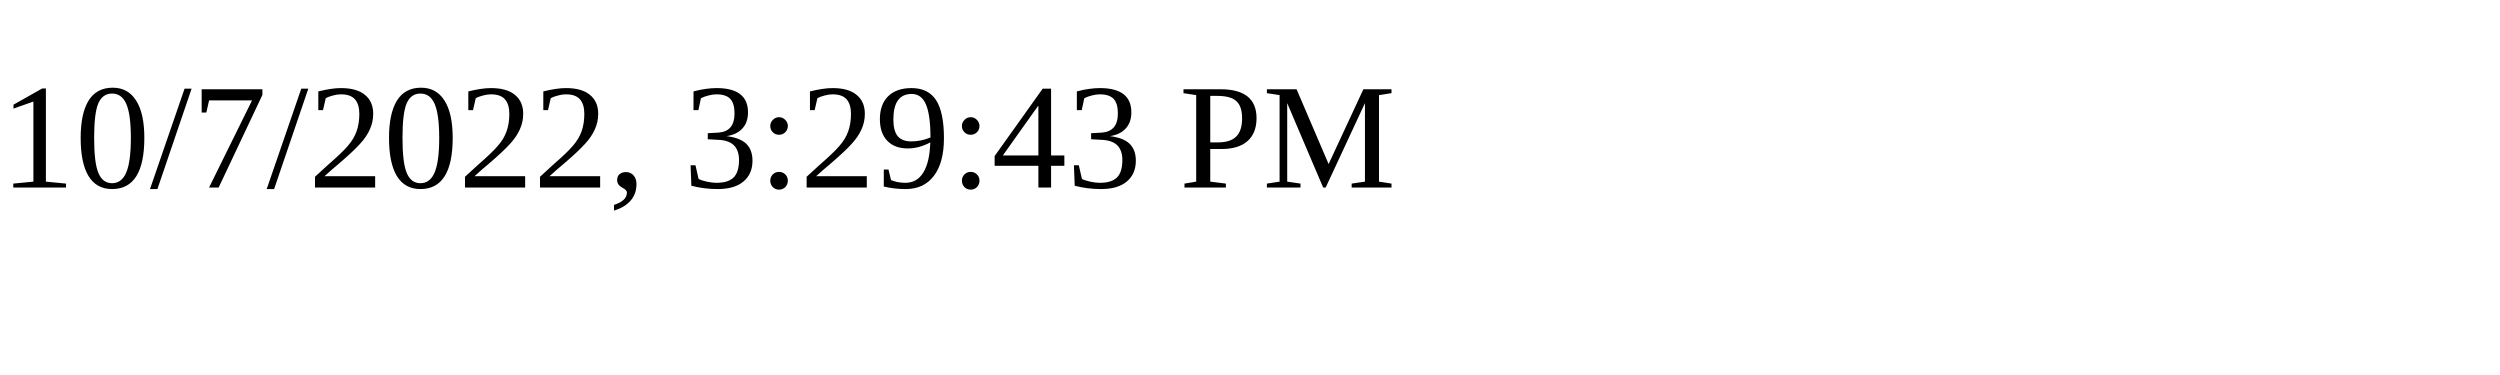
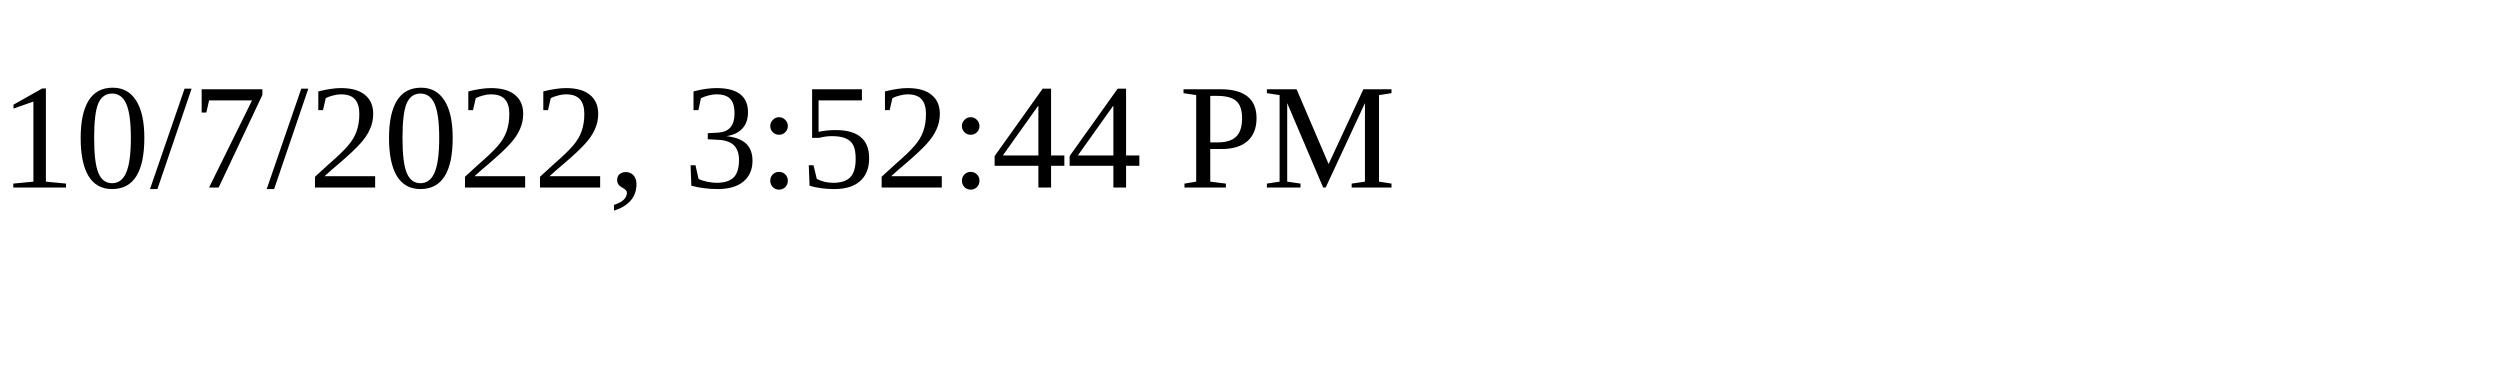
<svg xmlns="http://www.w3.org/2000/svg" height="30" width="200">
-   <text x="0" y="15">10/7/2022, 3:29:43 PM</text>
+   <text x="0" y="15">10/7/2022, 3:52:44 PM</text>
</svg>
